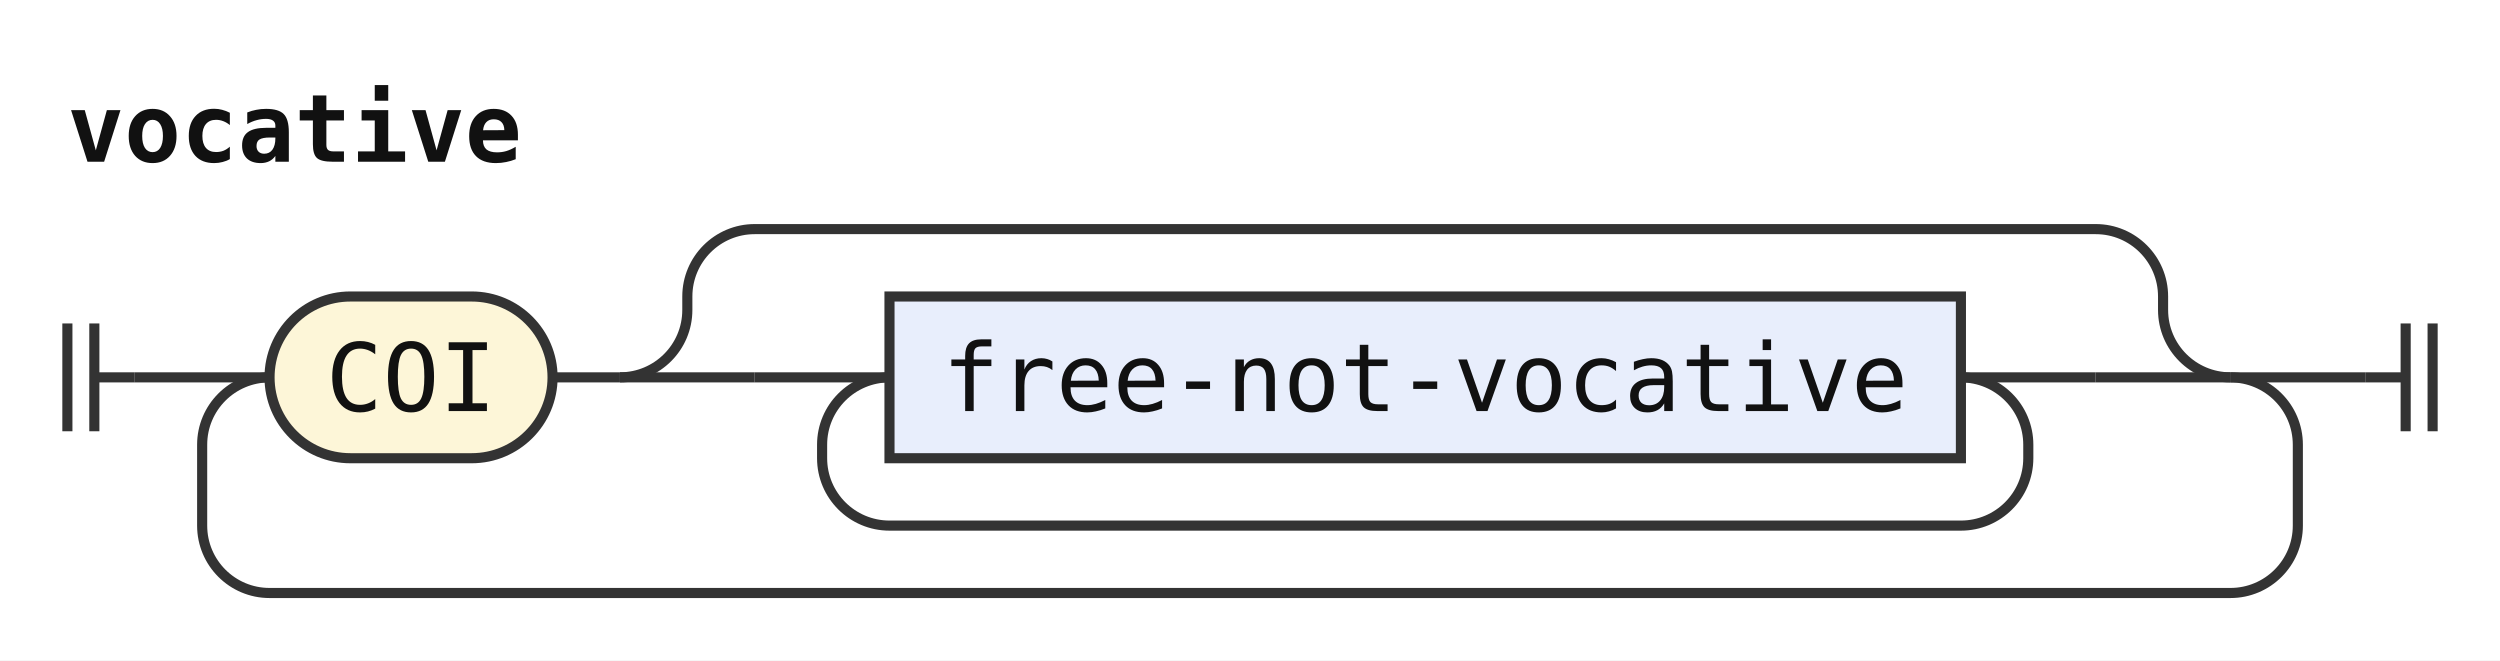
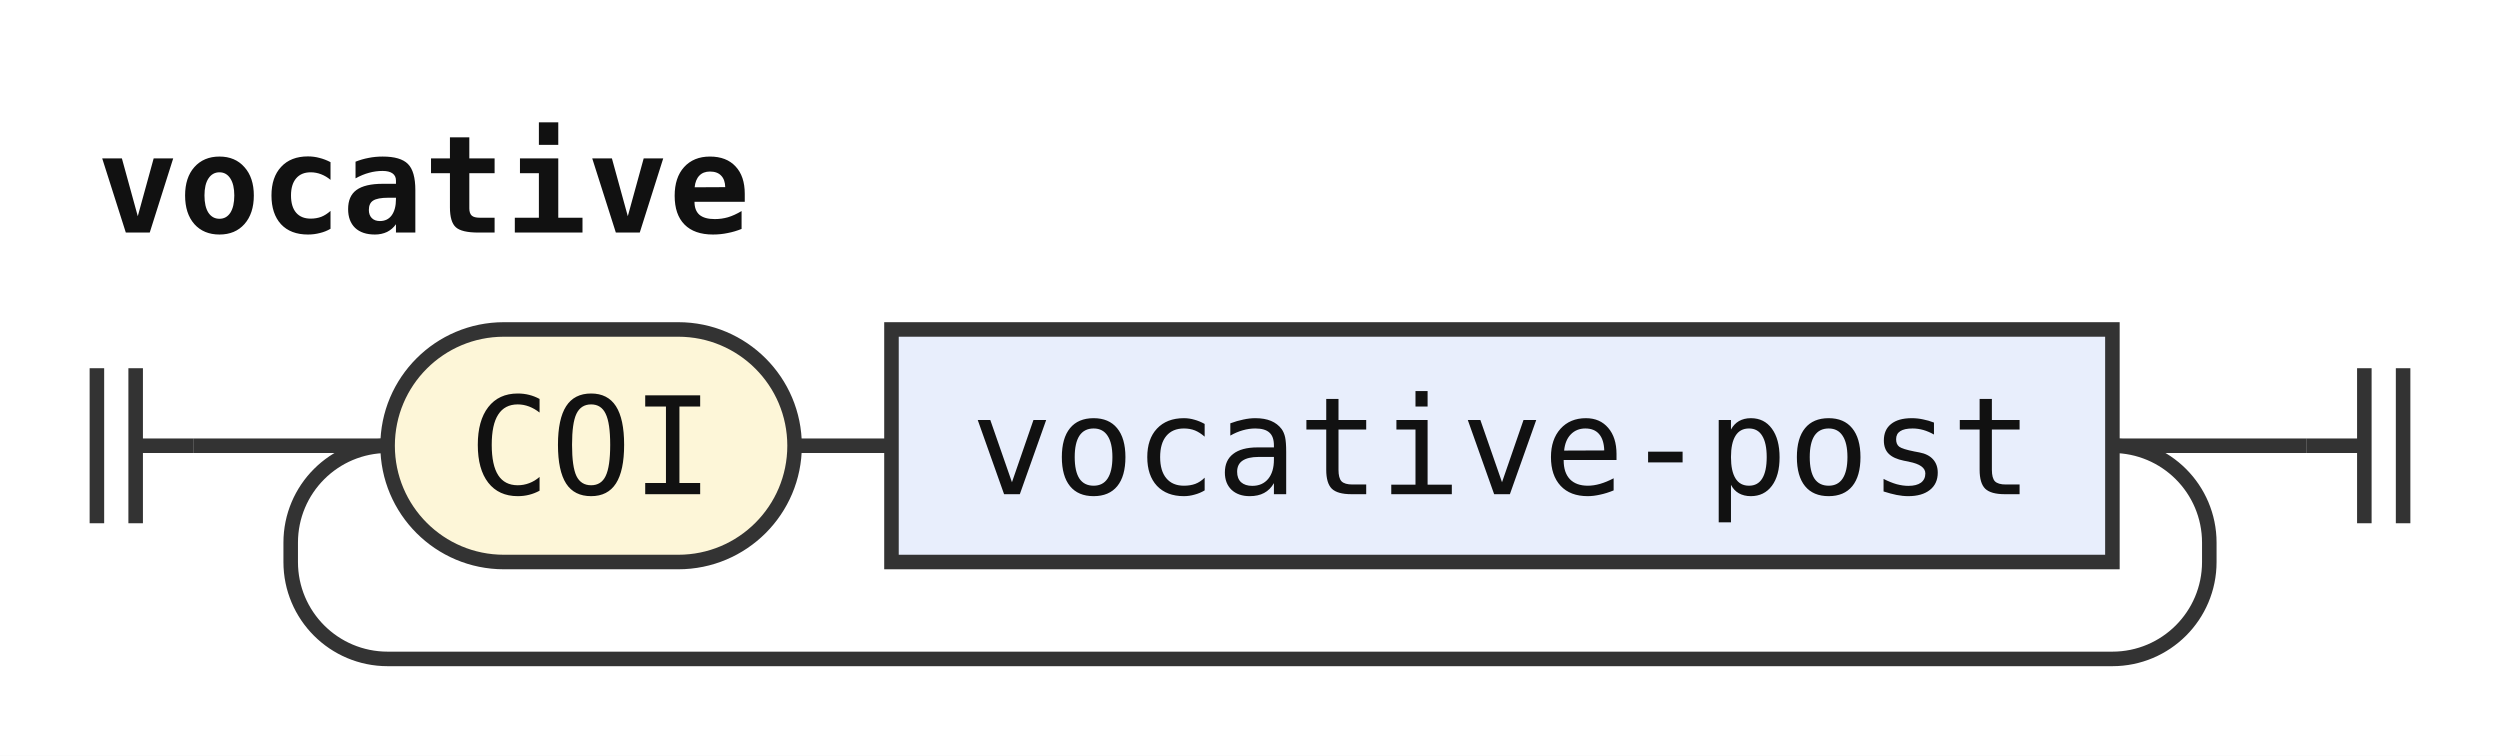
- <svg xmlns="http://www.w3.org/2000/svg" width="371" height="98" viewBox="0 0 371 98" role="img" aria-label="Railroad diagram of the rule vocative">
+ <svg xmlns="http://www.w3.org/2000/svg" width="258" height="78" viewBox="0 0 258 78" role="img" aria-label="Railroad diagram of the rule vocative">
  <style>path{fill:none;stroke:#333;stroke-width:1.5}.rule rect{fill:#e8eefc;stroke:#333;stroke-width:1.5}.terminal rect{fill:#fdf6d8;stroke:#333;stroke-width:1.5}text{font-family:ui-monospace,SFMono-Regular,Menlo,Consolas,"DejaVu Sans Mono","Liberation Mono",monospace;font-size:14px;fill:#111;text-anchor:middle}text.label{font-size:12px;font-style:italic;fill:#555;text-anchor:start}text.title{font-weight:bold;text-anchor:start}</style>
  <rect width="100%" height="100%" fill="#fff" />
  <text class="title" x="10" y="24" textLength="67.2" lengthAdjust="spacingAndGlyphs">vocative</text>
-   <path d="M10 48v16m4 -16v16M14 56h6" />
-   <path d="M20 56h20" />
+   <path d="M10 38v16m4 -16v16M14 46h6" />
+   <path d="M20 46h20" />
  <g class="terminal">
-     <rect x="40" y="44" width="42" height="24" rx="12" />
-     <text x="61" y="61" textLength="25.2" lengthAdjust="spacingAndGlyphs">COI</text>
+     <rect x="40" y="34" width="42" height="24" rx="12" />
+     <text x="61" y="51" textLength="25.2" lengthAdjust="spacingAndGlyphs">COI</text>
  </g>
-   <path d="M82 56h10" />
-   <path d="M92 56h20" />
-   <path d="M112 56h20" />
+   <path d="M82 46h10" />
  <g class="rule">
-     <rect x="132" y="44" width="159" height="24" rx="0" />
-     <text x="211.5" y="61" textLength="142.8" lengthAdjust="spacingAndGlyphs">free-not-vocative</text>
+     <rect x="92" y="34" width="126" height="24" rx="0" />
+     <text x="155" y="51" textLength="109.2" lengthAdjust="spacingAndGlyphs">vocative-post</text>
  </g>
-   <path d="M291 56H311" />
-   <path d="M291 56a10 10 0 0 1 10 10V68a10 10 0 0 1 -10 10H132a10 10 0 0 1 -10 -10V66a10 10 0 0 1 10 -10" />
-   <path d="M311 56H331" />
-   <path d="M92 56a10 10 0 0 0 10 -10V44a10 10 0 0 1 10 -10H311a10 10 0 0 1 10 10V46a10 10 0 0 0 10 10" />
-   <path d="M331 56H351" />
-   <path d="M331 56a10 10 0 0 1 10 10V78a10 10 0 0 1 -10 10H40a10 10 0 0 1 -10 -10V66a10 10 0 0 1 10 -10" />
-   <path d="M351 56h6m0 -8v16m4 -16v16" />
+   <path d="M218 46H238" />
+   <path d="M218 46a10 10 0 0 1 10 10V58a10 10 0 0 1 -10 10H40a10 10 0 0 1 -10 -10V56a10 10 0 0 1 10 -10" />
+   <path d="M238 46h6m0 -8v16m4 -16v16" />
</svg>
